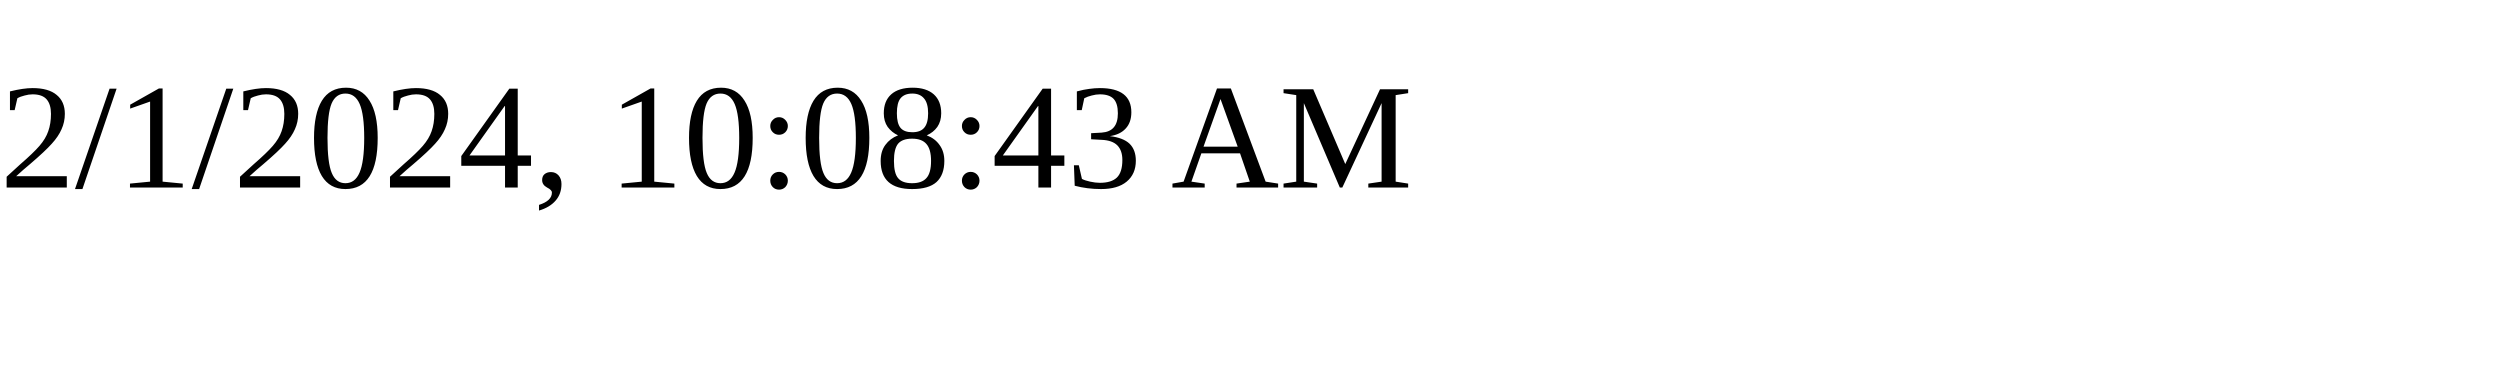
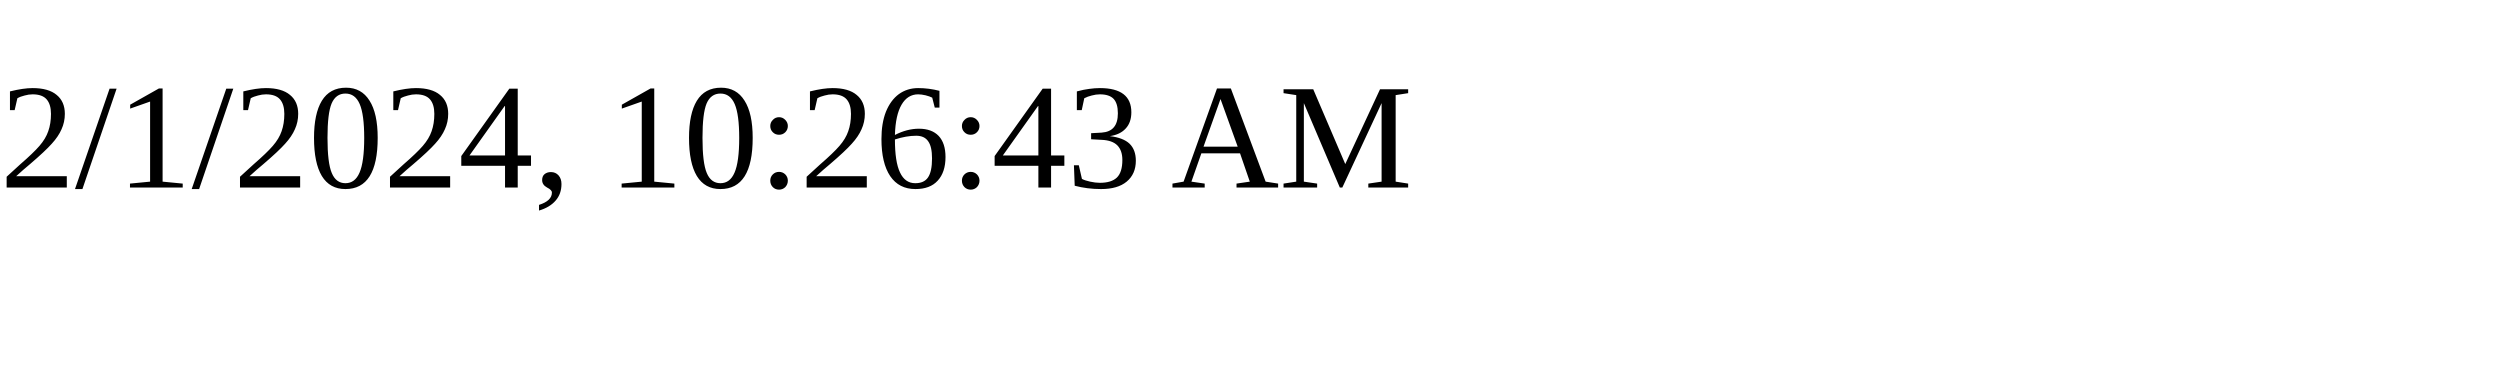
<svg xmlns="http://www.w3.org/2000/svg" height="30" width="200">
-   <text x="0" y="15">2/1/2024, 10:08:43 AM</text>
+   <text x="0" y="15">2/1/2024, 10:26:43 AM</text>
</svg>
